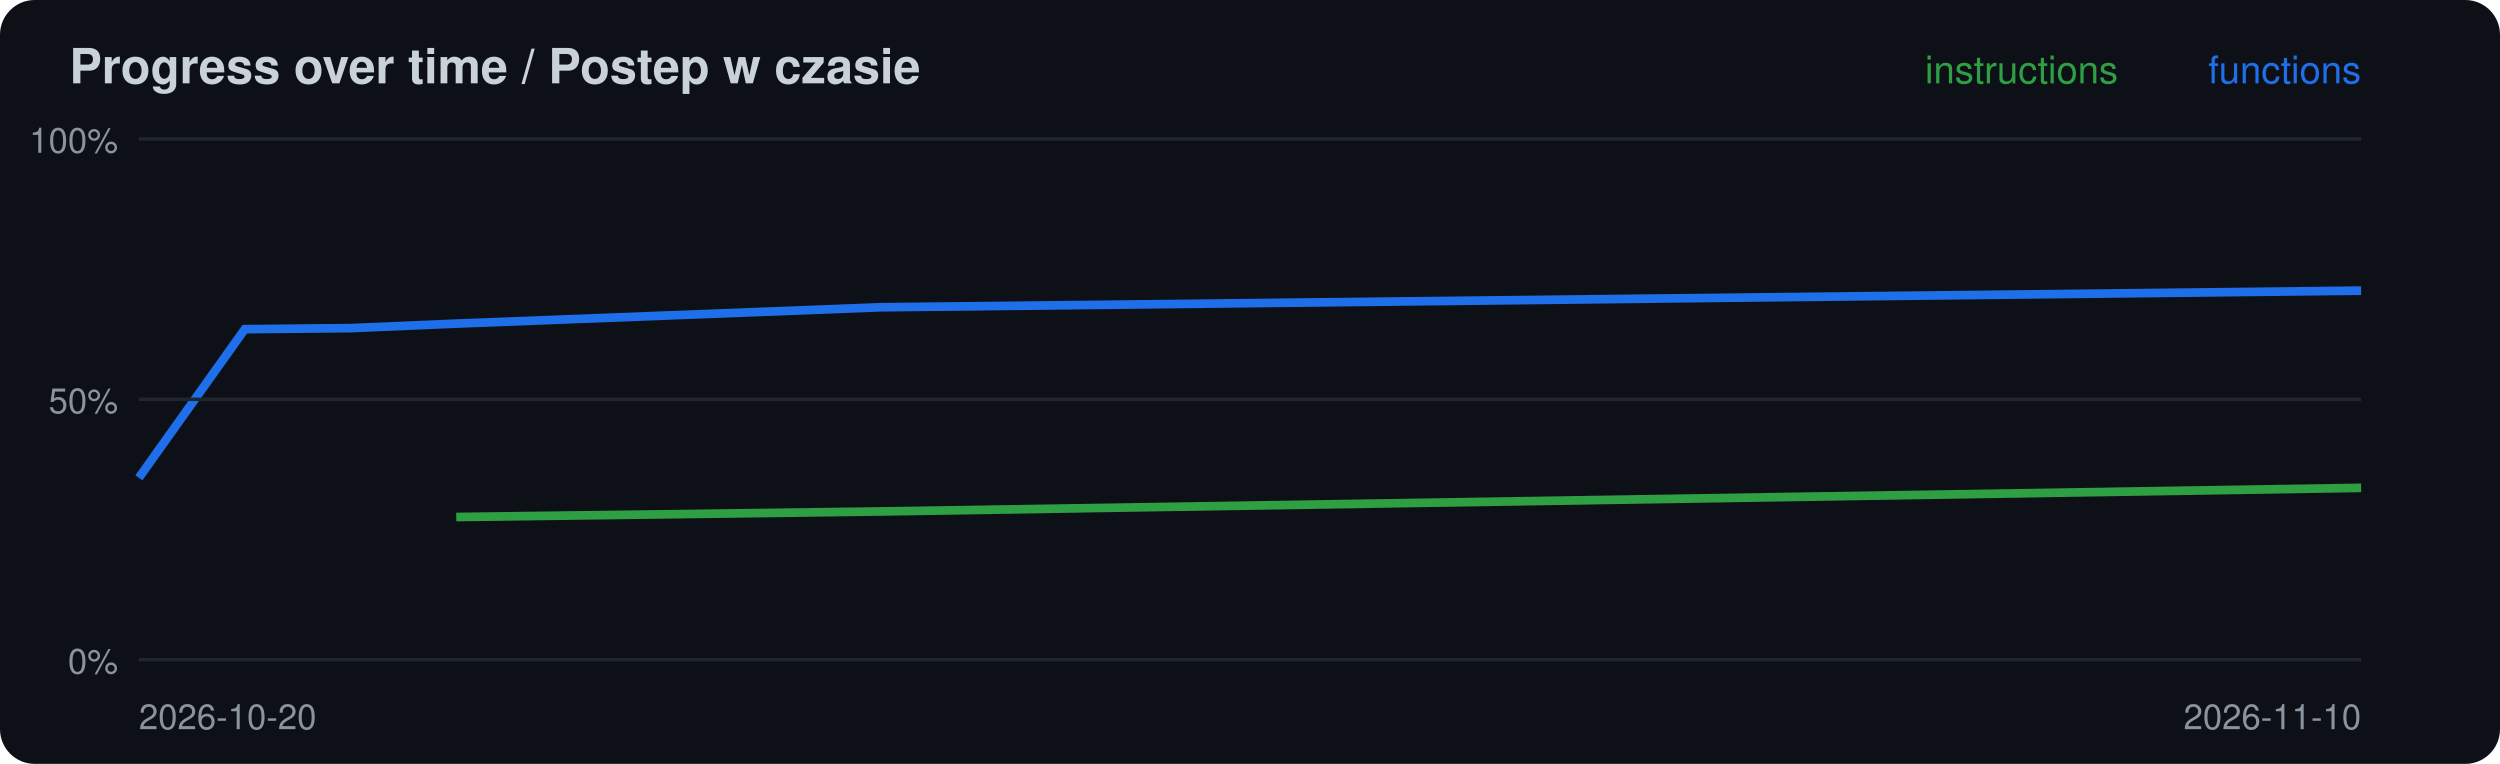
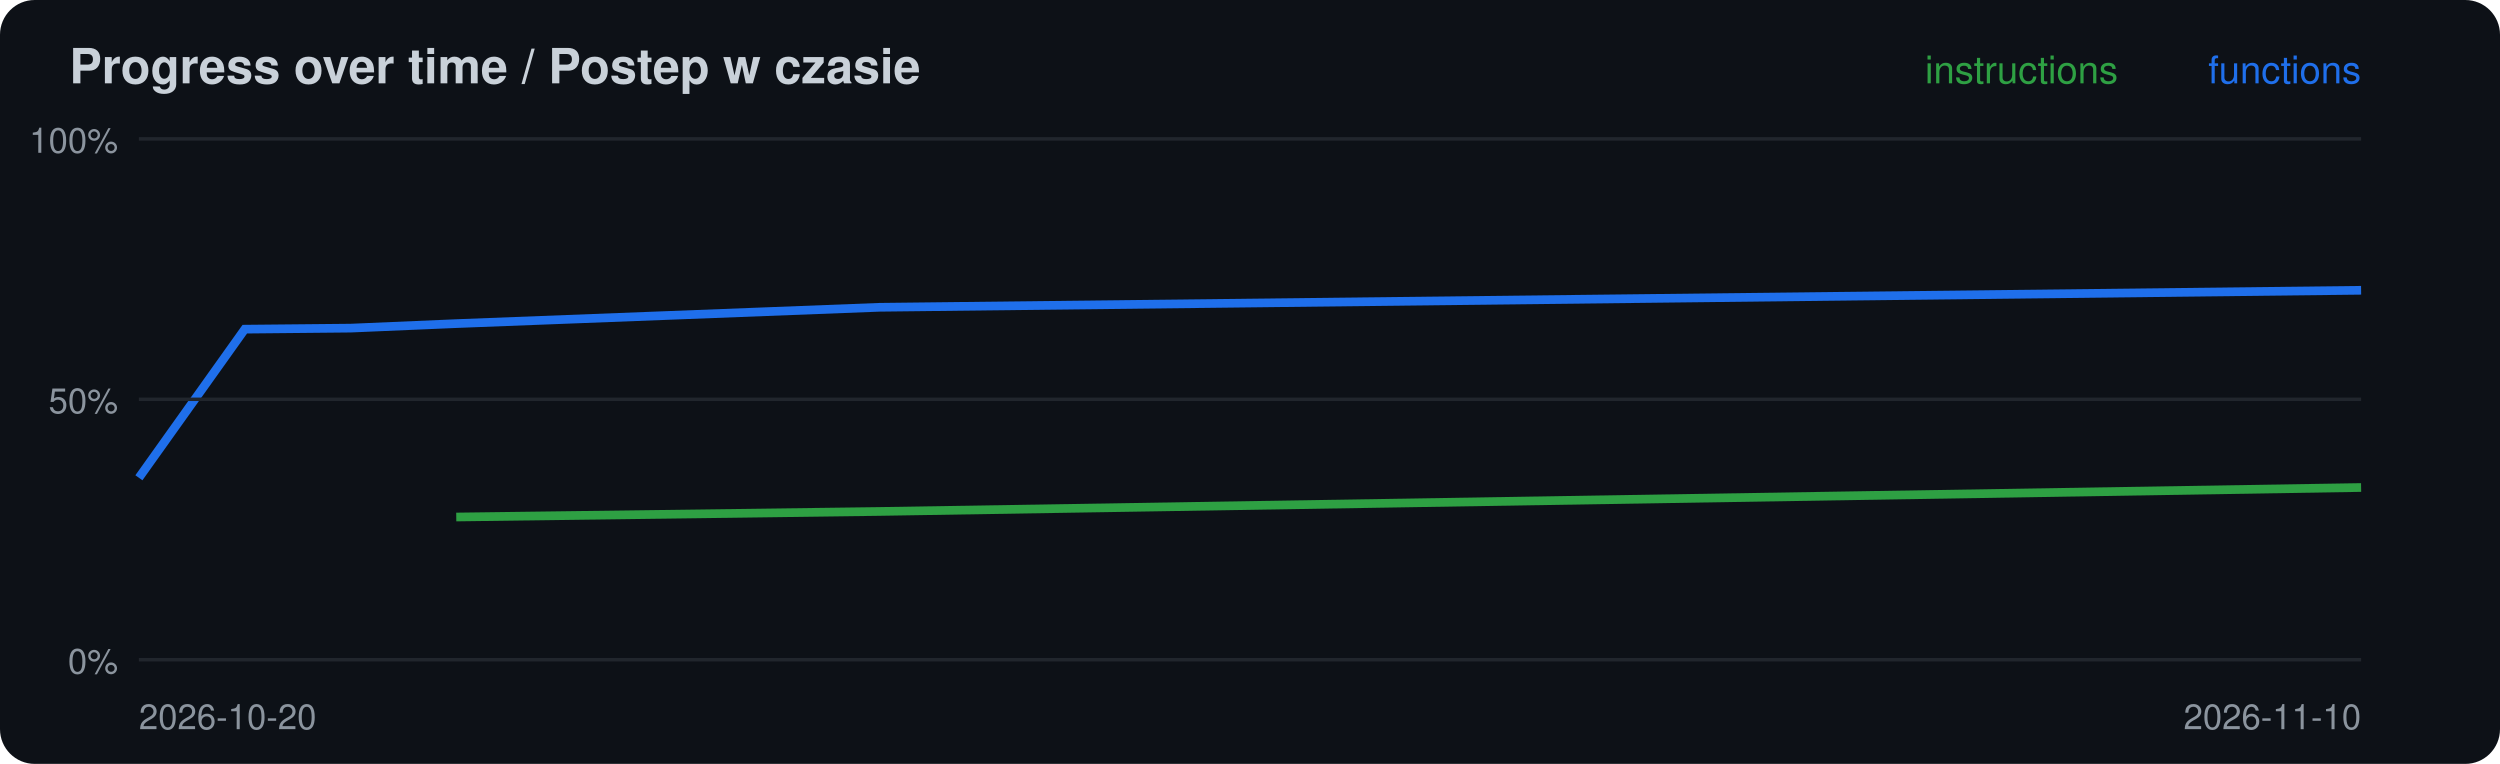
<svg xmlns="http://www.w3.org/2000/svg" width="720" height="220" viewBox="0 0 720 220">
  <rect width="720" height="220" rx="10" fill="#0d1117" />
  <text x="20" y="24" font-family="-apple-system,Segoe UI,Helvetica,Arial,sans-serif" font-size="14" font-weight="600" fill="#c9d1d9">Progress over time / Postep w czasie</text>
-   <polyline points="131.4,148.9 253.3,147.3 680.0,140.5" fill="none" stroke="#2ea043" stroke-width="2.5" />
-   <polyline points="40.0,137.6 70.5,94.8 101.0,94.5 131.4,93.2 253.3,88.5 680.0,83.7" fill="none" stroke="#1f6feb" stroke-width="2.5" />
+   <polyline points="131.4,148.9 253.3,147.3 680.0,140.4" fill="none" stroke="#2ea043" stroke-width="2.5" />
+   <polyline points="40.0,137.6 70.5,94.8 101.0,94.5 131.4,93.2 253.3,88.5 680.0,83.6" fill="none" stroke="#1f6feb" stroke-width="2.5" />
  <line x1="40" x2="680" y1="190.0" y2="190.0" stroke="#21262d" />
  <text x="34" y="194.0" font-family="-apple-system,Segoe UI,Helvetica,Arial,sans-serif" font-size="10" fill="#8b949e" text-anchor="end">0%</text>
  <line x1="40" x2="680" y1="115.0" y2="115.0" stroke="#21262d" />
  <text x="34" y="119.0" font-family="-apple-system,Segoe UI,Helvetica,Arial,sans-serif" font-size="10" fill="#8b949e" text-anchor="end">50%</text>
  <line x1="40" x2="680" y1="40.0" y2="40.0" stroke="#21262d" />
  <text x="34" y="44.0" font-family="-apple-system,Segoe UI,Helvetica,Arial,sans-serif" font-size="10" fill="#8b949e" text-anchor="end">100%</text>
  <text x="40" y="210" font-family="-apple-system,Segoe UI,Helvetica,Arial,sans-serif" font-size="10" fill="#8b949e">2026-10-20</text>
  <text x="680" y="24" font-family="-apple-system,Segoe UI,Helvetica,Arial,sans-serif" font-size="11" fill="#1f6feb" text-anchor="end">functions</text>
  <text x="610" y="24" font-family="-apple-system,Segoe UI,Helvetica,Arial,sans-serif" font-size="11" fill="#2ea043" text-anchor="end">instructions</text>
  <text x="680" y="210" font-family="-apple-system,Segoe UI,Helvetica,Arial,sans-serif" font-size="10" fill="#8b949e" text-anchor="end">2026-11-10</text>
</svg>
